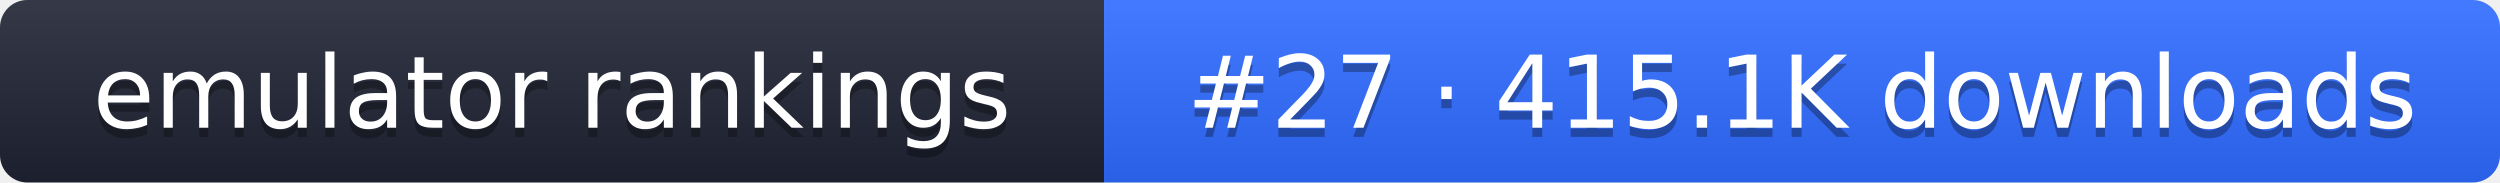
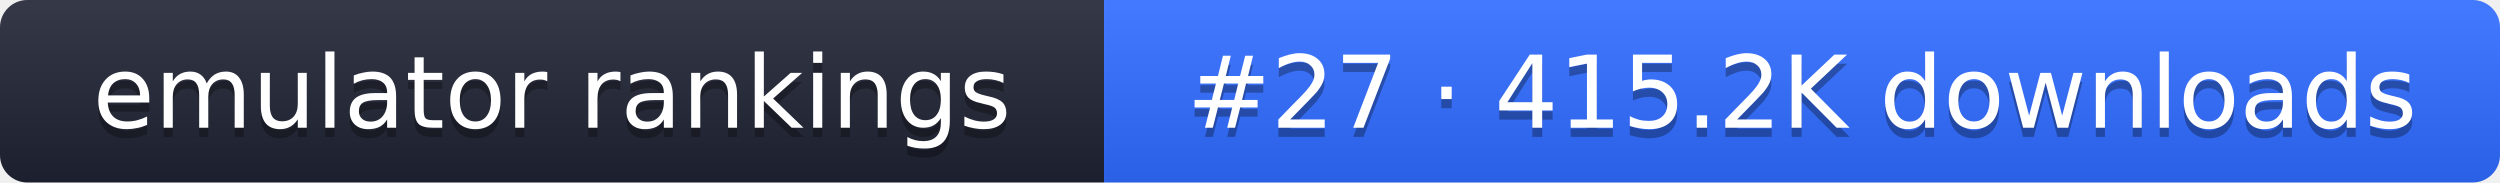
- <svg xmlns="http://www.w3.org/2000/svg" width="274" height="20" role="img" aria-label="emulator rankings: #27 · 415.1K downloads">
+ <svg xmlns="http://www.w3.org/2000/svg" width="274" height="20" role="img" aria-label="emulator rankings: #27 · 415.2K downloads">
  <linearGradient id="g" x2="0" y2="100%">
    <stop offset="0" stop-color="#fff" stop-opacity=".1" />
    <stop offset="1" stop-opacity=".1" />
  </linearGradient>
  <clipPath id="r">
    <rect width="274" height="20" rx="3" fill="#fff" />
  </clipPath>
  <g clip-path="url(#r)">
    <rect width="121" height="20" fill="#1f2433" />
    <rect x="121" width="153" height="20" fill="#2f6bff" />
    <rect width="274" height="20" fill="url(#g)" />
  </g>
  <g fill="#fff" text-anchor="middle" font-family="Verdana,DejaVu Sans,sans-serif" font-size="11">
    <text x="60.5" y="15" fill="#010101" fill-opacity=".3">emulator rankings</text>
    <text x="60.5" y="14">emulator rankings</text>
-     <text x="197.5" y="15" fill="#010101" fill-opacity=".3">#27 · 415.1K downloads</text>
-     <text x="197.5" y="14">#27 · 415.1K downloads</text>
+     <text x="197.5" y="15" fill="#010101" fill-opacity=".3">#27 · 415.2K downloads</text>
+     <text x="197.5" y="14">#27 · 415.2K downloads</text>
  </g>
</svg>
